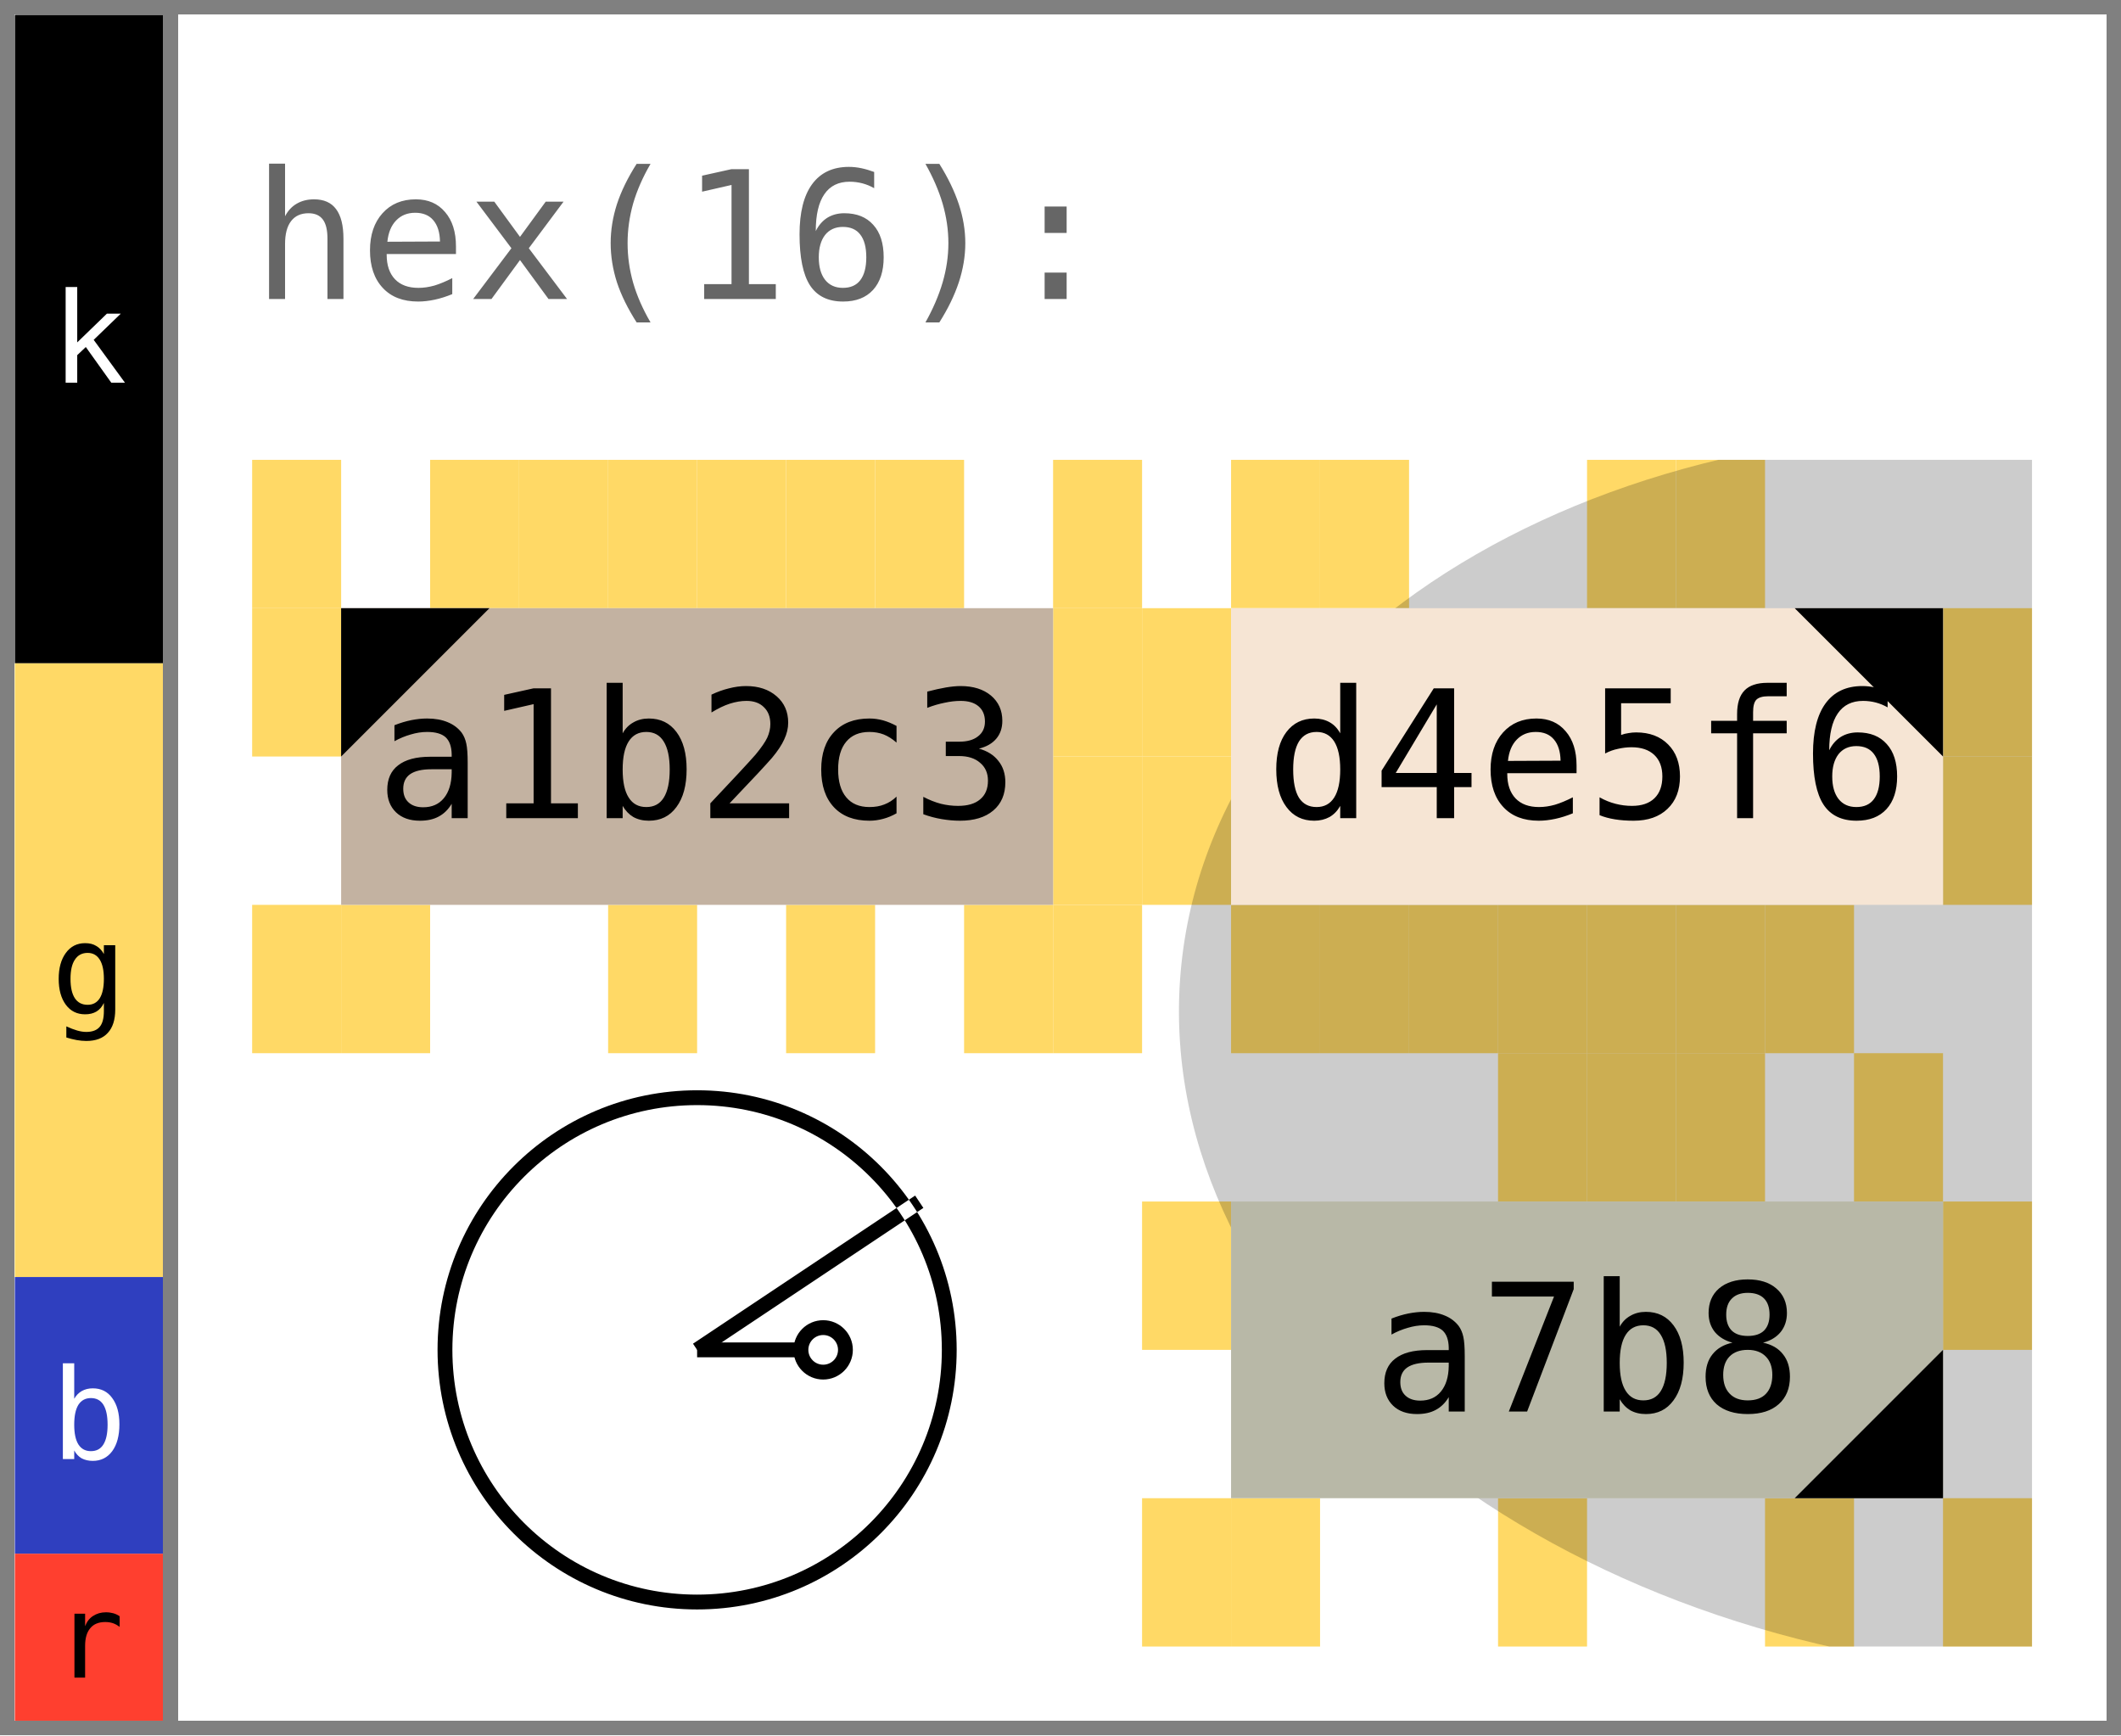
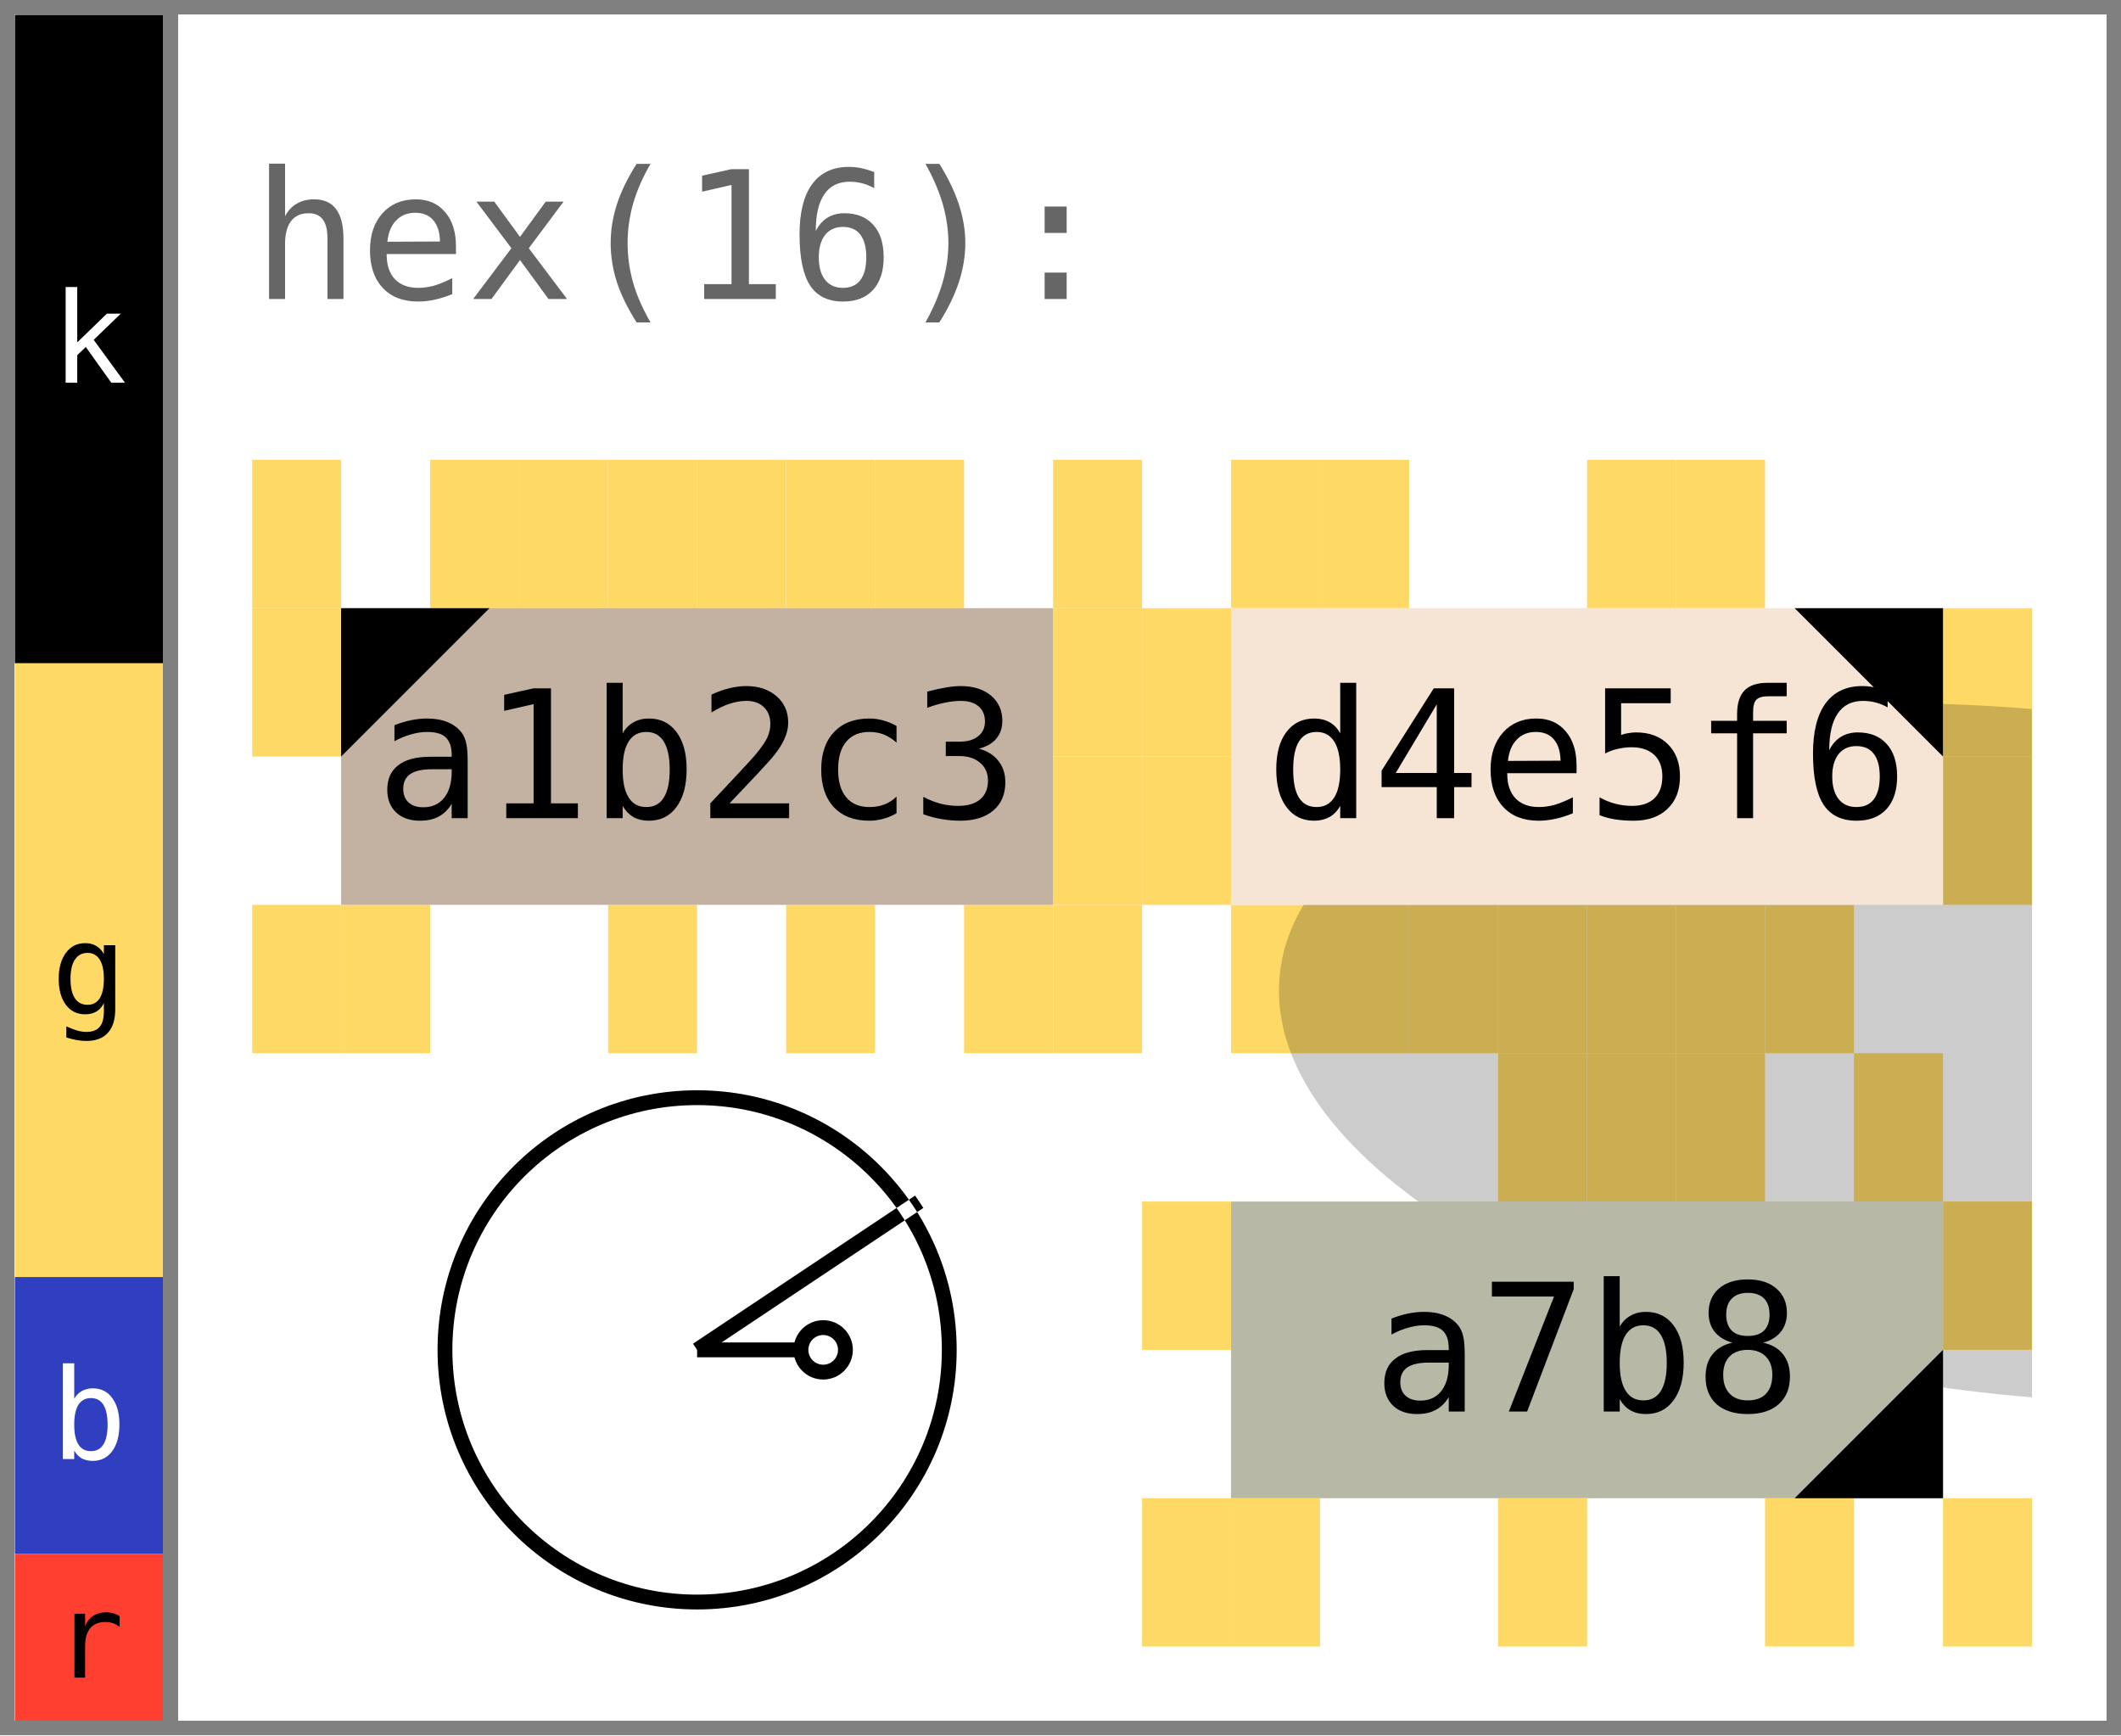
- <svg xmlns="http://www.w3.org/2000/svg" width="143.0" height="117.0" viewBox="0 0 143.0 117.0" data-entviz-version="v5" data-input-bytes="16" data-cols="2" data-rows="2">
+ <svg xmlns="http://www.w3.org/2000/svg" width="143.0" height="117.0" viewBox="0 0 143.0 117.0" data-entviz-version="v5" data-entviz-lib="0.5.0" data-input-bytes="16" data-cols="2" data-rows="2">
  <defs>
    <clipPath id="grid-clip-b2befddfcc66b255-2x2">
      <rect x="17.0" y="31.0" width="120.0" height="80.0" />
    </clipPath>
  </defs>
  <rect x="0" y="0" width="143.0" height="117.0" fill="#ffffff" />
  <g data-channel="grid">
    <rect x="17.0" y="31.0" width="120.0" height="80.0" fill="#ffffff" />
    <g>
      <rect x="17.0" y="31.0" width="6.0" height="10.0" fill="#ffd966" />
      <rect x="29.0" y="31.0" width="6.0" height="10.0" fill="#ffd966" />
      <rect x="35.0" y="31.0" width="6.0" height="10.0" fill="#ffd966" />
      <rect x="41.0" y="31.0" width="6.0" height="10.0" fill="#ffd966" />
      <rect x="47.0" y="31.0" width="6.0" height="10.0" fill="#ffd966" />
      <rect x="53.0" y="31.0" width="6.0" height="10.0" fill="#ffd966" />
      <rect x="59.0" y="31.0" width="6.0" height="10.0" fill="#ffd966" />
      <rect x="71.0" y="31.0" width="6.0" height="10.0" fill="#ffd966" />
      <rect x="71.0" y="41.0" width="6.0" height="10.0" fill="#ffd966" />
      <rect x="71.0" y="51.0" width="6.0" height="10.0" fill="#ffd966" />
      <rect x="71.0" y="61.0" width="6.0" height="10.0" fill="#ffd966" />
      <rect x="65.0" y="61.0" width="6.0" height="10.0" fill="#ffd966" />
      <rect x="53.0" y="61.0" width="6.0" height="10.0" fill="#ffd966" />
      <rect x="41.0" y="61.0" width="6.0" height="10.0" fill="#ffd966" />
      <rect x="23.0" y="61.0" width="6.0" height="10.0" fill="#ffd966" />
      <rect x="17.0" y="61.0" width="6.0" height="10.0" fill="#ffd966" />
      <rect x="17.0" y="41.0" width="6.0" height="10.0" fill="#ffd966" />
      <rect x="83.0" y="31.0" width="6.0" height="10.0" fill="#ffd966" />
      <rect x="89.0" y="31.0" width="6.0" height="10.0" fill="#ffd966" />
      <rect x="107.0" y="31.0" width="6.0" height="10.0" fill="#ffd966" />
      <rect x="113.0" y="31.0" width="6.0" height="10.0" fill="#ffd966" />
      <rect x="131.0" y="41.0" width="6.0" height="10.0" fill="#ffd966" />
      <rect x="131.0" y="51.0" width="6.0" height="10.0" fill="#ffd966" />
      <rect x="119.0" y="61.0" width="6.0" height="10.0" fill="#ffd966" />
      <rect x="113.0" y="61.0" width="6.0" height="10.0" fill="#ffd966" />
      <rect x="107.0" y="61.0" width="6.0" height="10.0" fill="#ffd966" />
      <rect x="101.0" y="61.0" width="6.0" height="10.0" fill="#ffd966" />
      <rect x="95.0" y="61.0" width="6.0" height="10.0" fill="#ffd966" />
      <rect x="89.0" y="61.0" width="6.0" height="10.0" fill="#ffd966" />
      <rect x="83.0" y="61.0" width="6.0" height="10.0" fill="#ffd966" />
      <rect x="77.0" y="51.0" width="6.0" height="10.0" fill="#ffd966" />
      <rect x="77.0" y="41.0" width="6.0" height="10.0" fill="#ffd966" />
      <rect x="101.0" y="71.0" width="6.0" height="10.0" fill="#ffd966" />
      <rect x="107.0" y="71.0" width="6.0" height="10.0" fill="#ffd966" />
      <rect x="113.0" y="71.0" width="6.0" height="10.0" fill="#ffd966" />
      <rect x="125.0" y="71.0" width="6.0" height="10.0" fill="#ffd966" />
      <rect x="131.0" y="81.0" width="6.0" height="10.0" fill="#ffd966" />
      <rect x="131.0" y="101.0" width="6.0" height="10.0" fill="#ffd966" />
      <rect x="119.0" y="101.0" width="6.0" height="10.0" fill="#ffd966" />
      <rect x="101.0" y="101.0" width="6.0" height="10.0" fill="#ffd966" />
      <rect x="83.0" y="101.0" width="6.0" height="10.0" fill="#ffd966" />
      <rect x="77.0" y="101.0" width="6.0" height="10.0" fill="#ffd966" />
      <rect x="77.0" y="81.0" width="6.0" height="10.0" fill="#ffd966" />
    </g>
-     <g clip-path="url(#grid-clip-b2befddfcc66b255-2x2)" data-channel="ellipse" data-ellipse-anchor-x="137.0" data-ellipse-anchor-y="71.0" data-ellipse-rx="41.76607376044901" data-ellipse-ry="57.66073760449011" data-ellipse-rotation-deg="96.0">
-       <ellipse cx="137.0" cy="71.0" rx="41.766" ry="57.661" transform="rotate(96.0 137.0 71.0)" fill="#000000" fill-opacity="0.2" />
+     <g clip-path="url(#grid-clip-b2befddfcc66b255-2x2)" data-channel="ellipse" data-ellipse-anchor-x="137.0" data-ellipse-anchor-y="71.0" data-ellipse-rx="23.099407093782347" data-ellipse-ry="50.994070937823444" data-ellipse-rotation-deg="96.0">
+       <ellipse cx="137.0" cy="71.0" rx="23.099" ry="50.994" transform="rotate(96.0 137.0 71.0)" fill="#000000" fill-opacity="0.2" />
    </g>
    <g>
      <g data-channel="cell" data-cell-index="0" data-cell-row="0" data-cell-col="0" data-cell-quartile="1">
        <rect x="23.0" y="41.0" width="48.0" height="20.0" fill="#c3b2a1" />
        <text x="47.0" y="51.0" fill="#000000" style="font-family: &quot;DejaVu Sans Mono&quot;, &quot;Consolas&quot;, &quot;Menlo&quot;, &quot;Liberation Mono&quot;, monospace; font-size: 12.0px;" text-anchor="middle" dominant-baseline="central">a1b2c3</text>
        <polygon points="23.0,41.0 33.0,41.0 23.0,51.0" fill="#000000" />
      </g>
      <g data-channel="cell" data-cell-index="1" data-cell-row="0" data-cell-col="1" data-cell-quartile="2">
        <rect x="83.0" y="41.0" width="48.0" height="20.0" fill="#f6e5d4" />
        <text x="107.0" y="51.0" fill="#000000" style="font-family: &quot;DejaVu Sans Mono&quot;, &quot;Consolas&quot;, &quot;Menlo&quot;, &quot;Liberation Mono&quot;, monospace; font-size: 12.0px;" text-anchor="middle" dominant-baseline="central">d4e5f6</text>
        <polygon points="131.0,41.0 121.0,41.0 131.0,51.0" fill="#000000" />
      </g>
      <g data-channel="cell" data-cell-index="2" data-cell-row="1" data-cell-col="0" data-cell-blank="true" data-cell-blank-marker="true">
        <circle cx="47.0" cy="91.0" r="17.0" fill="#ffffff" stroke="#000000" stroke-width="1" />
        <line x1="47.0" y1="91.0" x2="61.977" y2="81.015" stroke="#ffffff" style="mix-blend-mode: difference" stroke-width="1" />
        <line x1="47.0" y1="91.0" x2="55.5" y2="91.0" stroke="#000000" stroke-width="1" />
        <circle cx="55.5" cy="91.0" r="1.5" fill="#ffffff" stroke="#000000" stroke-width="1" />
      </g>
      <g data-channel="cell" data-cell-index="3" data-cell-row="1" data-cell-col="1" data-cell-quartile="3">
        <rect x="83.0" y="81.0" width="48.0" height="20.0" fill="#b8b8a7" />
        <text x="107.0" y="91.0" fill="#000000" style="font-family: &quot;DejaVu Sans Mono&quot;, &quot;Consolas&quot;, &quot;Menlo&quot;, &quot;Liberation Mono&quot;, monospace; font-size: 12.0px;" text-anchor="middle" dominant-baseline="central">a7b8</text>
        <polygon points="131.0,101.0 131.0,91.0 121.0,101.0" fill="#000000" />
      </g>
    </g>
  </g>
  <g data-channel="color-bar">
    <g data-color-bar-rank="0" data-color-bar-band="K">
      <rect x="1" y="1" width="10.0" height="43.718" fill="#000000" />
      <text x="6.0" y="22.859" fill="#ffffff" style="font-family: &quot;DejaVu Sans Mono&quot;, &quot;Consolas&quot;, &quot;Menlo&quot;, &quot;Liberation Mono&quot;, monospace; font-size: 8.5px;" text-anchor="middle" dominant-baseline="central" data-color-bar-letter="true">k</text>
    </g>
    <g data-color-bar-rank="1" data-color-bar-band="G">
      <rect x="1" y="44.718" width="10.0" height="41.371" fill="#ffd966" />
      <text x="6.0" y="65.404" fill="#000000" style="font-family: &quot;DejaVu Sans Mono&quot;, &quot;Consolas&quot;, &quot;Menlo&quot;, &quot;Liberation Mono&quot;, monospace; font-size: 8.5px;" text-anchor="middle" dominant-baseline="central" data-color-bar-letter="true">g</text>
    </g>
    <g data-color-bar-rank="2" data-color-bar-band="B">
      <rect x="1" y="86.09" width="10.0" height="18.654" fill="#2f3fbf" />
      <text x="6.0" y="95.417" fill="#ffffff" style="font-family: &quot;DejaVu Sans Mono&quot;, &quot;Consolas&quot;, &quot;Menlo&quot;, &quot;Liberation Mono&quot;, monospace; font-size: 8.5px;" text-anchor="middle" dominant-baseline="central" data-color-bar-letter="true">b</text>
    </g>
    <g data-color-bar-rank="3" data-color-bar-band="R">
      <rect x="1" y="104.744" width="10.0" height="11.256" fill="#ff3f2f" />
      <text x="6.0" y="110.372" fill="#000000" style="font-family: &quot;DejaVu Sans Mono&quot;, &quot;Consolas&quot;, &quot;Menlo&quot;, &quot;Liberation Mono&quot;, monospace; font-size: 7.879px;" text-anchor="middle" dominant-baseline="central" data-color-bar-letter="true">r</text>
    </g>
  </g>
  <g data-channel="label-top">
    <text x="17.0" y="16.0" fill="#666666" style="font-family: &quot;DejaVu Sans Mono&quot;, &quot;Consolas&quot;, &quot;Menlo&quot;, &quot;Liberation Mono&quot;, monospace; font-size: 12.0px;" dominant-baseline="central">hex(16):</text>
  </g>
  <line x1="0" y1="0.5" x2="143.0" y2="0.5" stroke="#808080" stroke-width="1" shape-rendering="crispEdges" />
  <line x1="142.5" y1="0" x2="142.5" y2="117.0" stroke="#808080" stroke-width="1" shape-rendering="crispEdges" />
  <line x1="0" y1="116.5" x2="143.0" y2="116.5" stroke="#808080" stroke-width="1" shape-rendering="crispEdges" />
  <line x1="0.5" y1="0" x2="0.5" y2="117.0" stroke="#808080" stroke-width="1" shape-rendering="crispEdges" />
  <line x1="11.5" y1="0" x2="11.5" y2="117.0" stroke="#808080" stroke-width="1" shape-rendering="crispEdges" />
</svg>
